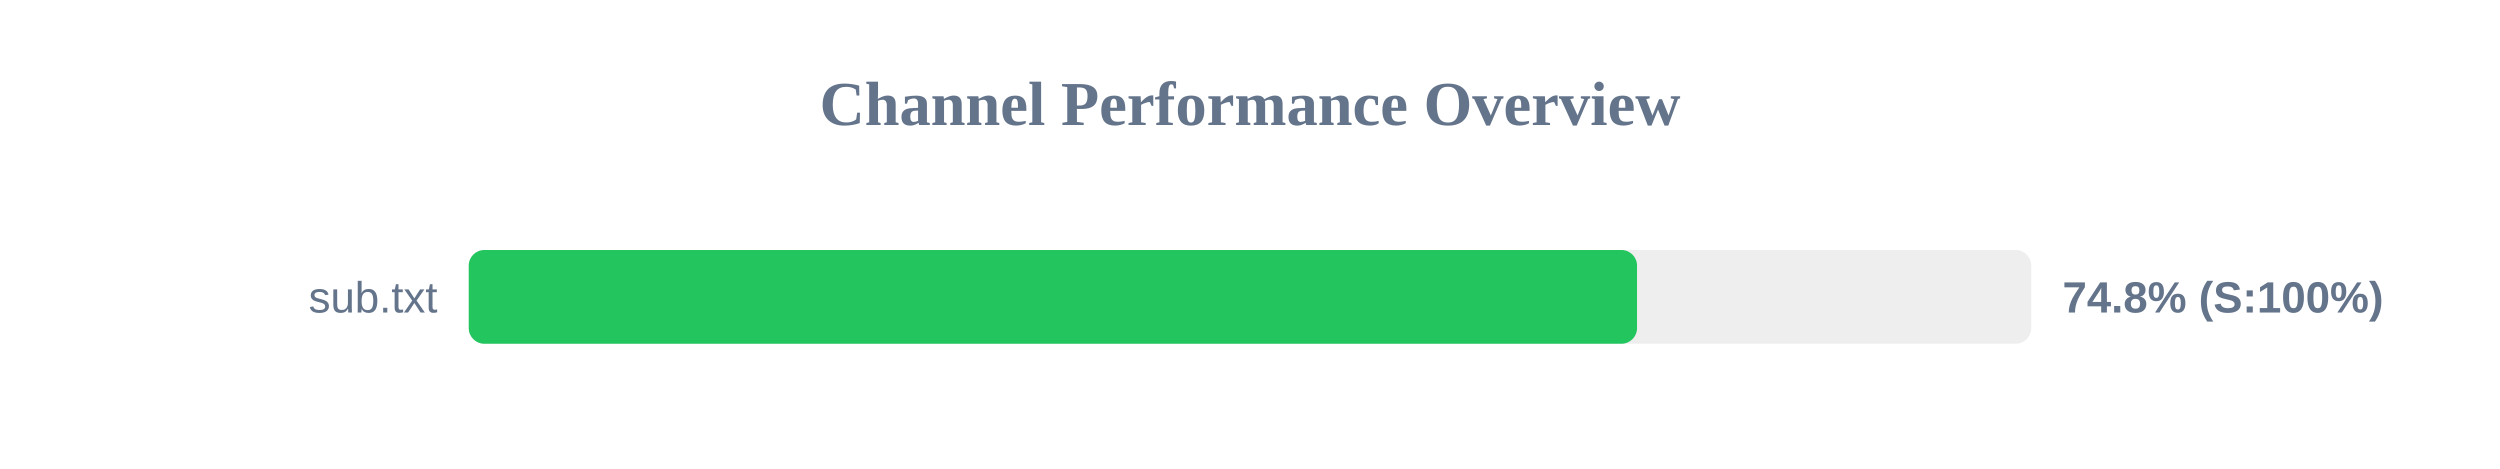
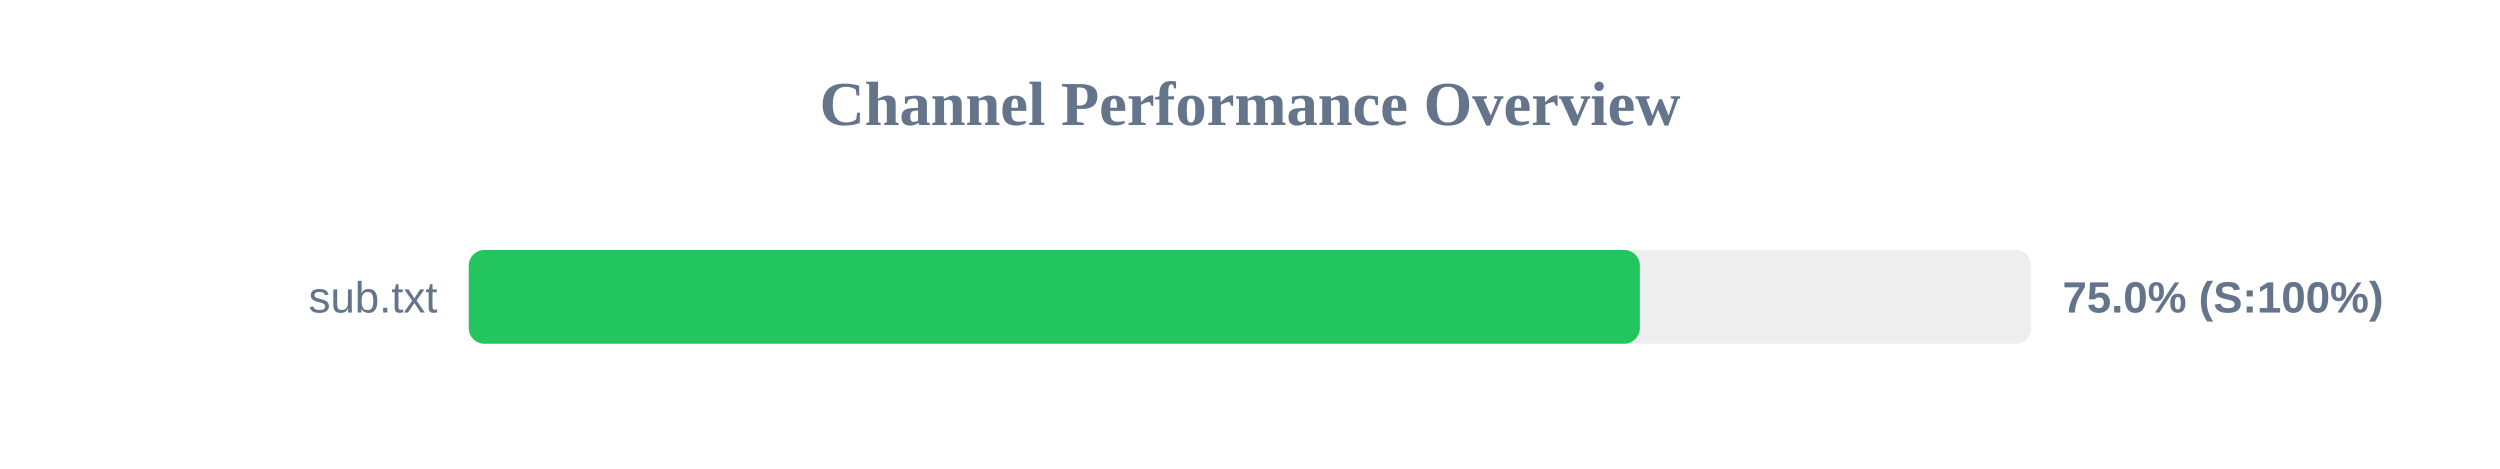
<svg xmlns="http://www.w3.org/2000/svg" width="800" height="150" version="1.1">
  <style>
        .row { font: 14px Arial; fill: #64748b; }
        .score { font: bold 14px Arial; fill: #64748b; }
    </style>
  <text x="400" y="40" text-anchor="middle" font-size="20px" font-weight="bold" fill="#64748b">Channel Performance Overview</text>
  <rect x="150" y="80" width="500" height="30" fill="#eee" rx="5" />
-   <rect x="150" y="80" width="373.85" height="30" fill="#22c55e" rx="5" />
+   <rect x="150" y="80" width="374.75" height="30" fill="#22c55e" rx="5" />
  <text x="140" y="100" text-anchor="end" class="row">sub.txt</text>
-   <text x="660" y="100" text-anchor="start" class="score">74.8% (S:100%)</text>
+   <text x="660" y="100" text-anchor="start" class="score">75.0% (S:100%)</text>
</svg>
